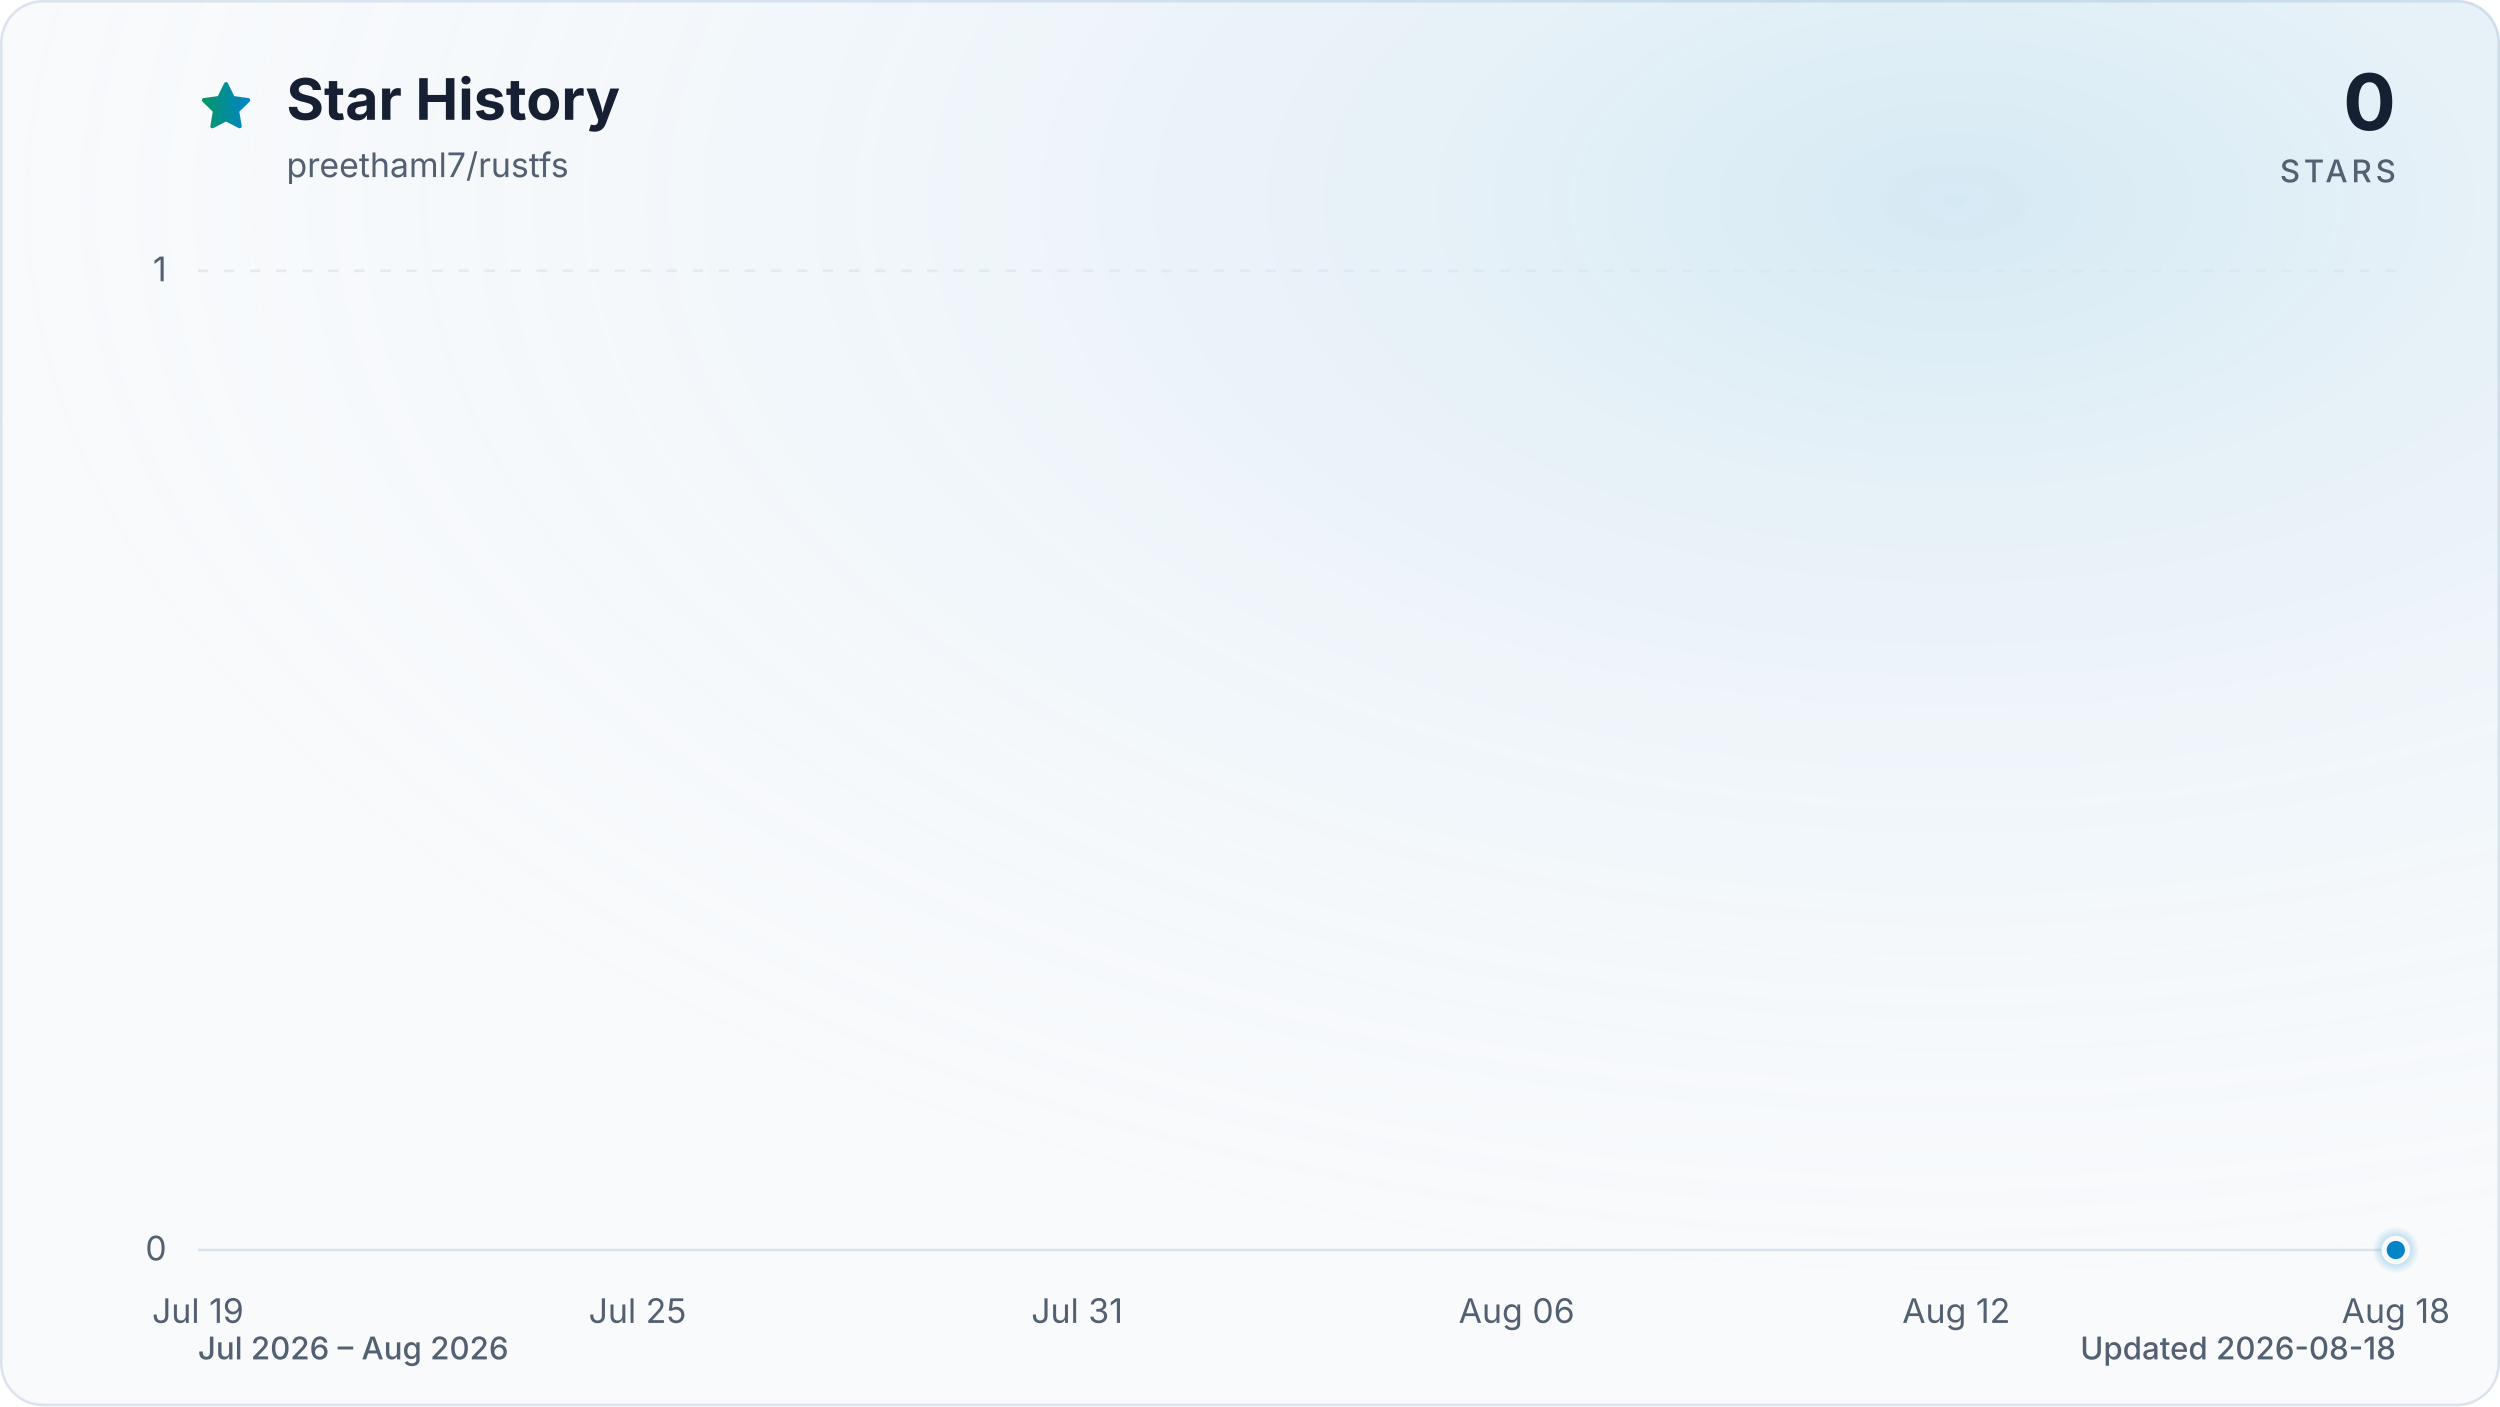
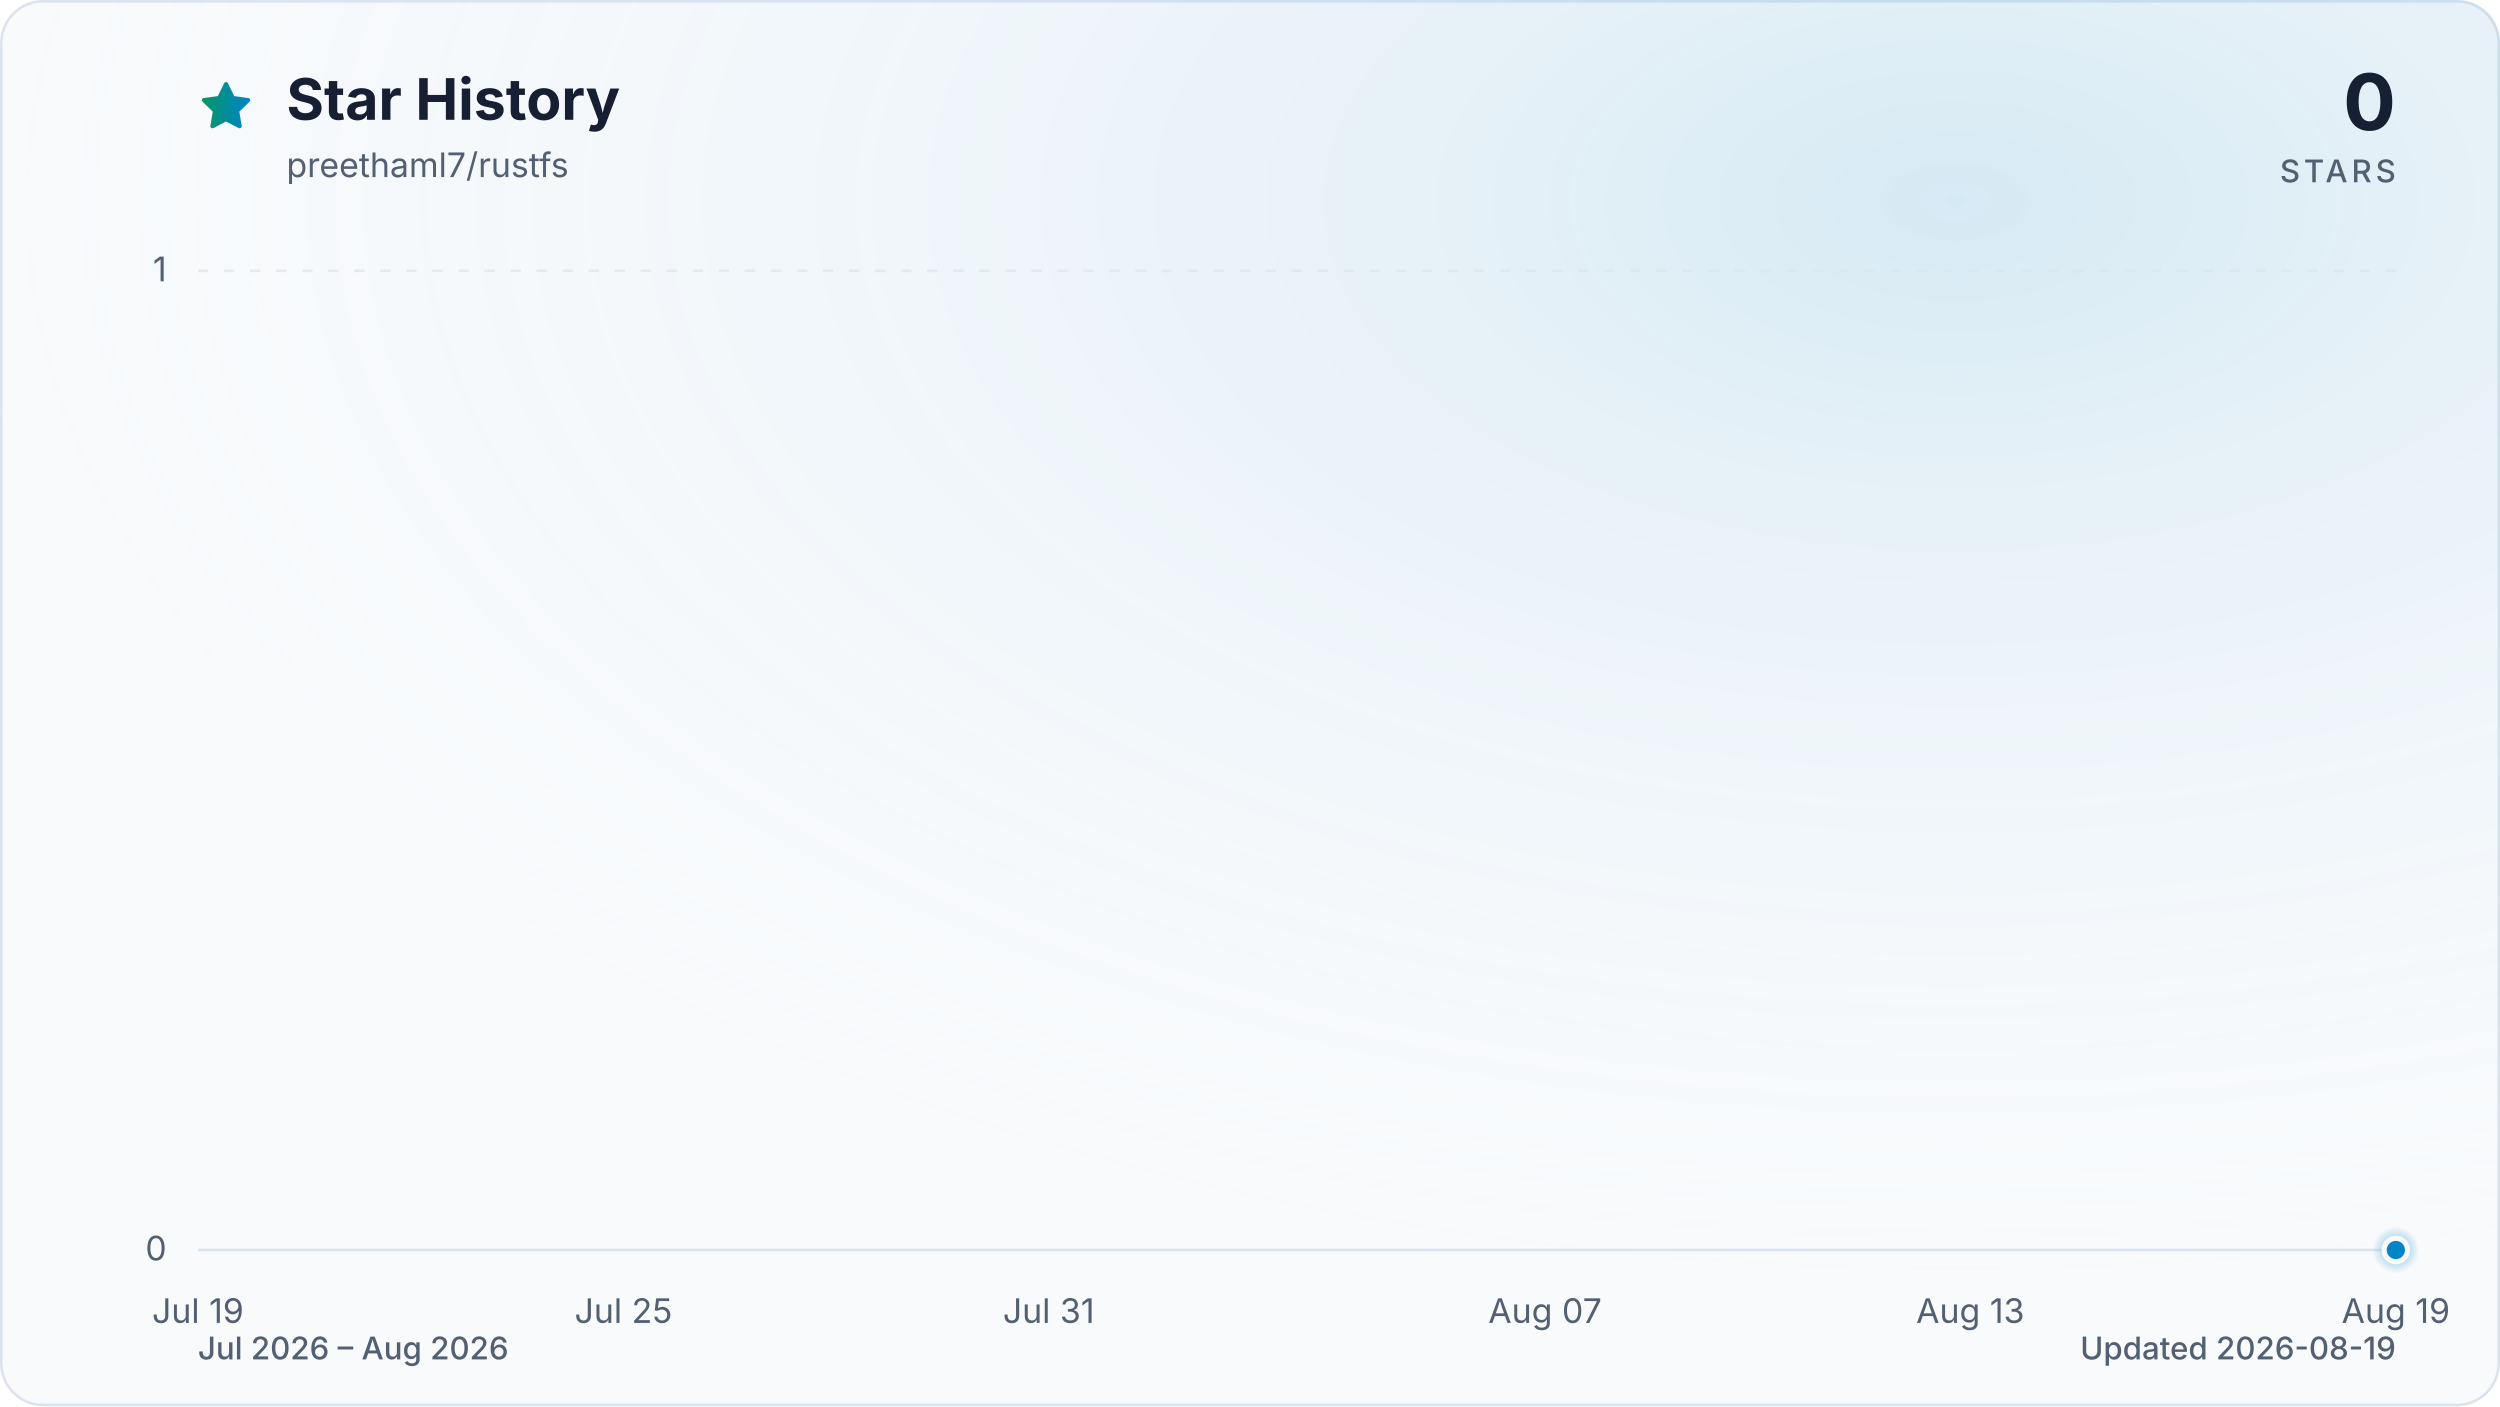
<svg xmlns="http://www.w3.org/2000/svg" viewBox="0 0 960 540" role="img" aria-labelledby="title description" data-style="gradient" data-variant="glow" data-animated="true">
  <defs>
    <linearGradient id="trend" x1="0" y1="0" x2="1" y2="0">
      <stop offset="0%" stop-color="#059669" />
      <stop offset="100%" stop-color="#0284c7" />
    </linearGradient>
    <linearGradient id="area" x1="0" y1="0" x2="0" y2="1">
      <stop offset="0%" stop-color="#059669" stop-opacity="0.30" />
      <stop offset="55%" stop-color="#0284c7" stop-opacity="0.10" />
      <stop offset="100%" stop-color="#0284c7" stop-opacity="0.01" />
    </linearGradient>
    <radialGradient id="marker-halo" cx="50%" cy="50%" r="50%">
      <stop offset="0%" stop-color="#0284c7" stop-opacity="0.55" />
      <stop offset="100%" stop-color="#0284c7" stop-opacity="0" />
    </radialGradient>
    <radialGradient id="surface-glow" cx="78%" cy="14%" r="80%">
      <stop offset="0%" stop-color="#0284c7" stop-opacity="0.14" />
      <stop offset="100%" stop-color="#f8fafc" stop-opacity="0" />
    </radialGradient>
    <filter id="trend-glow" x="-20%" y="-20%" width="140%" height="140%">
      <feGaussianBlur stdDeviation="7" />
    </filter>
  </defs>
  <style>
.trend-enter{transform-box:fill-box;transform-origin:center;animation:trend-enter 520ms cubic-bezier(0.16,1,0.3,1)}
.marker-enter{transform-box:fill-box;transform-origin:center;animation:marker-enter 320ms cubic-bezier(0.16,1,0.3,1) 200ms both}
.marker-pulse{transform-box:fill-box;transform-origin:center;animation:marker-pulse 2.6s ease-out infinite}
@keyframes trend-enter{from{opacity:.35;transform:translateY(10px)}to{opacity:1;transform:translateY(0)}}
@keyframes marker-enter{from{opacity:0;transform:scale(.4)}to{opacity:1;transform:scale(1)}}
@keyframes marker-pulse{0%{opacity:.5;transform:scale(.7)}70%,100%{opacity:0;transform:scale(2.1)}}
@media (prefers-reduced-motion:reduce){.trend-enter,.marker-enter,.marker-pulse{animation:none!important}}
@media (prefers-reduced-motion:reduce){.marker-pulse{opacity:0}}
</style>
  <rect x="0.5" y="0.5" width="959" height="539" fill="#f8fafc" stroke="#dbe4ee" stroke-width="1" rx="16" />
  <rect width="960" height="540" fill="url(#surface-glow)" rx="16" />
  <path d="M12 2.6l2.9 5.9 6.5.9-4.7 4.6 1.1 6.5-5.8-3-5.8 3 1.1-6.5-4.7-4.6 6.5-.9L12 2.6Z" transform="translate(76 30) scale(.9)" fill="url(#trend)" stroke="url(#trend)" stroke-width="1.8" stroke-linejoin="round" aria-hidden="true" />
  <text x="110" y="46" fill="#172033" font-family="ui-sans-serif, system-ui, -apple-system, BlinkMacSystemFont, 'Segoe UI', sans-serif" font-size="22" font-weight="700">Star History</text>
  <text x="110" y="68" fill="#526072" font-family="ui-sans-serif, system-ui, -apple-system, BlinkMacSystemFont, 'Segoe UI', sans-serif" font-size="13">preethaml7/rustfs</text>
  <text x="920" y="50" fill="#172033" font-family="ui-sans-serif, system-ui, -apple-system, BlinkMacSystemFont, 'Segoe UI', sans-serif" font-size="30" font-weight="700" text-anchor="end">0</text>
  <text x="920" y="70" fill="#526072" font-family="ui-sans-serif, system-ui, -apple-system, BlinkMacSystemFont, 'Segoe UI', sans-serif" font-size="12" font-weight="500" letter-spacing="1.5" text-anchor="end">STARS</text>
  <line x1="76" y1="480.0" x2="920" y2="480.0" stroke="#dbe4ee" stroke-width="1" stroke-dasharray="0" opacity="1" />
  <text x="64" y="484.0" fill="#526072" font-family="ui-sans-serif, system-ui, -apple-system, BlinkMacSystemFont, 'Segoe UI', sans-serif" font-size="13" text-anchor="end">0</text>
  <line x1="76" y1="104.0" x2="920" y2="104.0" stroke="#dbe4ee" stroke-width="1" stroke-dasharray="4 6" opacity="0.7" />
  <text x="64" y="108.0" fill="#526072" font-family="ui-sans-serif, system-ui, -apple-system, BlinkMacSystemFont, 'Segoe UI', sans-serif" font-size="13" text-anchor="end">1</text>
  <text x="76.0" y="508" fill="#526072" font-family="ui-sans-serif, system-ui, -apple-system, BlinkMacSystemFont, 'Segoe UI', sans-serif" font-size="13" text-anchor="middle">Jul 19</text>
-   <text x="244.8" y="508" fill="#526072" font-family="ui-sans-serif, system-ui, -apple-system, BlinkMacSystemFont, 'Segoe UI', sans-serif" font-size="13" text-anchor="middle">Jul 25</text>
-   <text x="413.6" y="508" fill="#526072" font-family="ui-sans-serif, system-ui, -apple-system, BlinkMacSystemFont, 'Segoe UI', sans-serif" font-size="13" text-anchor="middle">Jul 31</text>
-   <text x="582.4" y="508" fill="#526072" font-family="ui-sans-serif, system-ui, -apple-system, BlinkMacSystemFont, 'Segoe UI', sans-serif" font-size="13" text-anchor="middle">Aug 06</text>
-   <text x="751.2" y="508" fill="#526072" font-family="ui-sans-serif, system-ui, -apple-system, BlinkMacSystemFont, 'Segoe UI', sans-serif" font-size="13" text-anchor="middle">Aug 12</text>
-   <text x="920.0" y="508" fill="#526072" font-family="ui-sans-serif, system-ui, -apple-system, BlinkMacSystemFont, 'Segoe UI', sans-serif" font-size="13" text-anchor="middle">Aug 18</text>
+   <text x="239.4" y="508" fill="#526072" font-family="ui-sans-serif, system-ui, -apple-system, BlinkMacSystemFont, 'Segoe UI', sans-serif" font-size="13" text-anchor="middle">Jul 25</text>
+   <text x="402.7" y="508" fill="#526072" font-family="ui-sans-serif, system-ui, -apple-system, BlinkMacSystemFont, 'Segoe UI', sans-serif" font-size="13" text-anchor="middle">Jul 31</text>
+   <text x="593.3" y="508" fill="#526072" font-family="ui-sans-serif, system-ui, -apple-system, BlinkMacSystemFont, 'Segoe UI', sans-serif" font-size="13" text-anchor="middle">Aug 07</text>
+   <text x="756.6" y="508" fill="#526072" font-family="ui-sans-serif, system-ui, -apple-system, BlinkMacSystemFont, 'Segoe UI', sans-serif" font-size="13" text-anchor="middle">Aug 13</text>
+   <text x="920.0" y="508" fill="#526072" font-family="ui-sans-serif, system-ui, -apple-system, BlinkMacSystemFont, 'Segoe UI', sans-serif" font-size="13" text-anchor="middle">Aug 19</text>
  <g class="trend-enter">
-     <path d="M 76.0 480.0 C 85.4 480.0, 94.8 480.0, 104.1 480.0 C 113.5 480.0, 122.9 480.0, 132.3 480.0 C 141.6 480.0, 151.0 480.0, 160.4 480.0 C 169.8 480.0, 179.2 480.0, 188.5 480.0 C 197.9 480.0, 207.3 480.0, 216.7 480.0 C 226.0 480.0, 235.4 480.0, 244.8 480.0 C 254.2 480.0, 263.6 480.0, 272.9 480.0 C 282.3 480.0, 291.7 480.0, 301.1 480.0 C 310.4 480.0, 319.8 480.0, 329.2 480.0 C 338.6 480.0, 348.0 480.0, 357.3 480.0 C 366.7 480.0, 376.1 480.0, 385.5 480.0 C 394.8 480.0, 404.2 480.0, 413.6 480.0 C 423.0 480.0, 432.4 480.0, 441.7 480.0 C 451.1 480.0, 460.5 480.0, 469.9 480.0 C 479.2 480.0, 488.6 480.0, 498.0 480.0 C 507.4 480.0, 516.8 480.0, 526.1 480.0 C 535.5 480.0, 544.9 480.0, 554.3 480.0 C 563.6 480.0, 573.0 480.0, 582.4 480.0 C 591.8 480.0, 601.2 480.0, 610.5 480.0 C 619.9 480.0, 629.3 480.0, 638.7 480.0 C 648.0 480.0, 657.4 480.0, 666.8 480.0 C 676.2 480.0, 685.6 480.0, 694.9 480.0 C 704.3 480.0, 713.7 480.0, 723.1 480.0 C 732.4 480.0, 741.8 480.0, 751.2 480.0 C 760.6 480.0, 770.0 480.0, 779.3 480.0 C 788.7 480.0, 798.1 480.0, 807.5 480.0 C 816.8 480.0, 826.2 480.0, 835.6 480.0 C 845.0 480.0, 854.4 480.0, 863.7 480.0 C 873.1 480.0, 882.5 480.0, 891.9 480.0 C 901.2 480.0, 910.6 480.0, 920.0 480.0 L 920.0 480.0 L 76.0 480.0 Z" fill="url(#area)" />
-     <path d="M 76.0 480.0 C 85.4 480.0, 94.8 480.0, 104.1 480.0 C 113.5 480.0, 122.9 480.0, 132.3 480.0 C 141.6 480.0, 151.0 480.0, 160.4 480.0 C 169.8 480.0, 179.2 480.0, 188.5 480.0 C 197.9 480.0, 207.3 480.0, 216.7 480.0 C 226.0 480.0, 235.4 480.0, 244.8 480.0 C 254.2 480.0, 263.6 480.0, 272.9 480.0 C 282.3 480.0, 291.7 480.0, 301.1 480.0 C 310.4 480.0, 319.8 480.0, 329.2 480.0 C 338.6 480.0, 348.0 480.0, 357.3 480.0 C 366.7 480.0, 376.1 480.0, 385.5 480.0 C 394.8 480.0, 404.2 480.0, 413.6 480.0 C 423.0 480.0, 432.4 480.0, 441.7 480.0 C 451.1 480.0, 460.5 480.0, 469.9 480.0 C 479.2 480.0, 488.6 480.0, 498.0 480.0 C 507.4 480.0, 516.8 480.0, 526.1 480.0 C 535.5 480.0, 544.9 480.0, 554.3 480.0 C 563.6 480.0, 573.0 480.0, 582.4 480.0 C 591.8 480.0, 601.2 480.0, 610.5 480.0 C 619.9 480.0, 629.3 480.0, 638.7 480.0 C 648.0 480.0, 657.4 480.0, 666.8 480.0 C 676.2 480.0, 685.6 480.0, 694.9 480.0 C 704.3 480.0, 713.7 480.0, 723.1 480.0 C 732.4 480.0, 741.8 480.0, 751.2 480.0 C 760.6 480.0, 770.0 480.0, 779.3 480.0 C 788.7 480.0, 798.1 480.0, 807.5 480.0 C 816.8 480.0, 826.2 480.0, 835.6 480.0 C 845.0 480.0, 854.4 480.0, 863.7 480.0 C 873.1 480.0, 882.5 480.0, 891.9 480.0 C 901.2 480.0, 910.6 480.0, 920.0 480.0" fill="none" stroke="url(#trend)" stroke-width="12" stroke-linecap="round" stroke-linejoin="round" opacity="0.16" filter="url(#trend-glow)" />
-     <path d="M 76.0 480.0 C 85.4 480.0, 94.8 480.0, 104.1 480.0 C 113.5 480.0, 122.9 480.0, 132.3 480.0 C 141.6 480.0, 151.0 480.0, 160.4 480.0 C 169.8 480.0, 179.2 480.0, 188.5 480.0 C 197.9 480.0, 207.3 480.0, 216.7 480.0 C 226.0 480.0, 235.4 480.0, 244.8 480.0 C 254.2 480.0, 263.6 480.0, 272.9 480.0 C 282.3 480.0, 291.7 480.0, 301.1 480.0 C 310.4 480.0, 319.8 480.0, 329.2 480.0 C 338.6 480.0, 348.0 480.0, 357.3 480.0 C 366.7 480.0, 376.1 480.0, 385.5 480.0 C 394.8 480.0, 404.2 480.0, 413.6 480.0 C 423.0 480.0, 432.4 480.0, 441.7 480.0 C 451.1 480.0, 460.5 480.0, 469.9 480.0 C 479.2 480.0, 488.6 480.0, 498.0 480.0 C 507.4 480.0, 516.8 480.0, 526.1 480.0 C 535.5 480.0, 544.9 480.0, 554.3 480.0 C 563.6 480.0, 573.0 480.0, 582.4 480.0 C 591.8 480.0, 601.2 480.0, 610.5 480.0 C 619.9 480.0, 629.3 480.0, 638.7 480.0 C 648.0 480.0, 657.4 480.0, 666.8 480.0 C 676.2 480.0, 685.6 480.0, 694.9 480.0 C 704.3 480.0, 713.7 480.0, 723.1 480.0 C 732.4 480.0, 741.8 480.0, 751.2 480.0 C 760.6 480.0, 770.0 480.0, 779.3 480.0 C 788.7 480.0, 798.1 480.0, 807.5 480.0 C 816.8 480.0, 826.2 480.0, 835.6 480.0 C 845.0 480.0, 854.4 480.0, 863.7 480.0 C 873.1 480.0, 882.5 480.0, 891.9 480.0 C 901.2 480.0, 910.6 480.0, 920.0 480.0" fill="none" stroke="url(#trend)" stroke-width="3" stroke-linecap="round" stroke-linejoin="round" />
+     <path d="M 76.0 480.0 C 85.1 480.0, 94.2 480.0, 103.2 480.0 C 112.3 480.0, 121.4 480.0, 130.5 480.0 C 139.5 480.0, 148.6 480.0, 157.7 480.0 C 166.8 480.0, 175.8 480.0, 184.9 480.0 C 194.0 480.0, 203.1 480.0, 212.1 480.0 C 221.2 480.0, 230.3 480.0, 239.4 480.0 C 248.4 480.0, 257.5 480.0, 266.6 480.0 C 275.7 480.0, 284.7 480.0, 293.8 480.0 C 302.9 480.0, 312.0 480.0, 321.0 480.0 C 330.1 480.0, 339.2 480.0, 348.3 480.0 C 357.3 480.0, 366.4 480.0, 375.5 480.0 C 384.6 480.0, 393.6 480.0, 402.7 480.0 C 411.8 480.0, 420.9 480.0, 429.9 480.0 C 439.0 480.0, 448.1 480.0, 457.2 480.0 C 466.2 480.0, 475.3 480.0, 484.4 480.0 C 493.5 480.0, 502.5 480.0, 511.6 480.0 C 520.7 480.0, 529.8 480.0, 538.8 480.0 C 547.9 480.0, 557.0 480.0, 566.1 480.0 C 575.1 480.0, 584.2 480.0, 593.3 480.0 C 602.4 480.0, 611.4 480.0, 620.5 480.0 C 629.6 480.0, 638.7 480.0, 647.7 480.0 C 656.8 480.0, 665.9 480.0, 675.0 480.0 C 684.0 480.0, 693.1 480.0, 702.2 480.0 C 711.3 480.0, 720.3 480.0, 729.4 480.0 C 738.5 480.0, 747.6 480.0, 756.6 480.0 C 765.7 480.0, 774.8 480.0, 783.9 480.0 C 792.9 480.0, 802.0 480.0, 811.1 480.0 C 820.2 480.0, 829.2 480.0, 838.3 480.0 C 847.4 480.0, 856.5 480.0, 865.5 480.0 C 874.6 480.0, 883.7 480.0, 892.8 480.0 C 901.8 480.0, 910.9 480.0, 920.0 480.0 L 920.0 480.0 L 76.0 480.0 Z" fill="url(#area)" />
+     <path d="M 76.0 480.0 C 85.1 480.0, 94.2 480.0, 103.2 480.0 C 112.3 480.0, 121.4 480.0, 130.5 480.0 C 139.5 480.0, 148.6 480.0, 157.7 480.0 C 166.8 480.0, 175.8 480.0, 184.9 480.0 C 194.0 480.0, 203.1 480.0, 212.1 480.0 C 221.2 480.0, 230.3 480.0, 239.4 480.0 C 248.4 480.0, 257.5 480.0, 266.6 480.0 C 275.7 480.0, 284.7 480.0, 293.8 480.0 C 302.9 480.0, 312.0 480.0, 321.0 480.0 C 330.1 480.0, 339.2 480.0, 348.3 480.0 C 357.3 480.0, 366.4 480.0, 375.5 480.0 C 384.6 480.0, 393.6 480.0, 402.7 480.0 C 411.8 480.0, 420.9 480.0, 429.9 480.0 C 439.0 480.0, 448.1 480.0, 457.2 480.0 C 466.2 480.0, 475.3 480.0, 484.4 480.0 C 493.5 480.0, 502.5 480.0, 511.6 480.0 C 520.7 480.0, 529.8 480.0, 538.8 480.0 C 547.9 480.0, 557.0 480.0, 566.1 480.0 C 575.1 480.0, 584.2 480.0, 593.3 480.0 C 602.4 480.0, 611.4 480.0, 620.5 480.0 C 629.6 480.0, 638.7 480.0, 647.7 480.0 C 656.8 480.0, 665.9 480.0, 675.0 480.0 C 684.0 480.0, 693.1 480.0, 702.2 480.0 C 711.3 480.0, 720.3 480.0, 729.4 480.0 C 738.5 480.0, 747.6 480.0, 756.6 480.0 C 765.7 480.0, 774.8 480.0, 783.9 480.0 C 792.9 480.0, 802.0 480.0, 811.1 480.0 C 820.2 480.0, 829.2 480.0, 838.3 480.0 C 847.4 480.0, 856.5 480.0, 865.5 480.0 C 874.6 480.0, 883.7 480.0, 892.8 480.0 C 901.8 480.0, 910.9 480.0, 920.0 480.0" fill="none" stroke="url(#trend)" stroke-width="12" stroke-linecap="round" stroke-linejoin="round" opacity="0.16" filter="url(#trend-glow)" />
+     <path d="M 76.0 480.0 C 85.1 480.0, 94.2 480.0, 103.2 480.0 C 112.3 480.0, 121.4 480.0, 130.5 480.0 C 139.5 480.0, 148.6 480.0, 157.7 480.0 C 166.8 480.0, 175.8 480.0, 184.9 480.0 C 194.0 480.0, 203.1 480.0, 212.1 480.0 C 221.2 480.0, 230.3 480.0, 239.4 480.0 C 248.4 480.0, 257.5 480.0, 266.6 480.0 C 275.7 480.0, 284.7 480.0, 293.8 480.0 C 302.9 480.0, 312.0 480.0, 321.0 480.0 C 330.1 480.0, 339.2 480.0, 348.3 480.0 C 357.3 480.0, 366.4 480.0, 375.5 480.0 C 384.6 480.0, 393.6 480.0, 402.7 480.0 C 411.8 480.0, 420.9 480.0, 429.9 480.0 C 439.0 480.0, 448.1 480.0, 457.2 480.0 C 466.2 480.0, 475.3 480.0, 484.4 480.0 C 493.5 480.0, 502.5 480.0, 511.6 480.0 C 520.7 480.0, 529.8 480.0, 538.8 480.0 C 547.9 480.0, 557.0 480.0, 566.1 480.0 C 575.1 480.0, 584.2 480.0, 593.3 480.0 C 602.4 480.0, 611.4 480.0, 620.5 480.0 C 629.6 480.0, 638.7 480.0, 647.7 480.0 C 656.8 480.0, 665.9 480.0, 675.0 480.0 C 684.0 480.0, 693.1 480.0, 702.2 480.0 C 711.3 480.0, 720.3 480.0, 729.4 480.0 C 738.5 480.0, 747.6 480.0, 756.6 480.0 C 765.7 480.0, 774.8 480.0, 783.9 480.0 C 792.9 480.0, 802.0 480.0, 811.1 480.0 C 820.2 480.0, 829.2 480.0, 838.3 480.0 C 847.4 480.0, 856.5 480.0, 865.5 480.0 C 874.6 480.0, 883.7 480.0, 892.8 480.0 C 901.8 480.0, 910.9 480.0, 920.0 480.0" fill="none" stroke="url(#trend)" stroke-width="3" stroke-linecap="round" stroke-linejoin="round" />
  </g>
  <g class="marker-enter">
    <circle class="marker-pulse" cx="920.0" cy="480.0" r="9" fill="url(#marker-halo)" />
    <circle cx="920.0" cy="480.0" r="4.5" fill="#0284c7" stroke="#f8fafc" stroke-width="2" />
  </g>
  <text x="76" y="522" fill="#526072" font-family="ui-sans-serif, system-ui, -apple-system, BlinkMacSystemFont, 'Segoe UI', sans-serif" font-size="12" font-weight="500">Jul 2026 – Aug 2026</text>
-   <text x="920" y="522" fill="#526072" font-family="ui-sans-serif, system-ui, -apple-system, BlinkMacSystemFont, 'Segoe UI', sans-serif" font-size="12" font-weight="500" text-anchor="end">Updated 2026-08-18</text>
+   <text x="920" y="522" fill="#526072" font-family="ui-sans-serif, system-ui, -apple-system, BlinkMacSystemFont, 'Segoe UI', sans-serif" font-size="12" font-weight="500" text-anchor="end">Updated 2026-08-19</text>
</svg>
